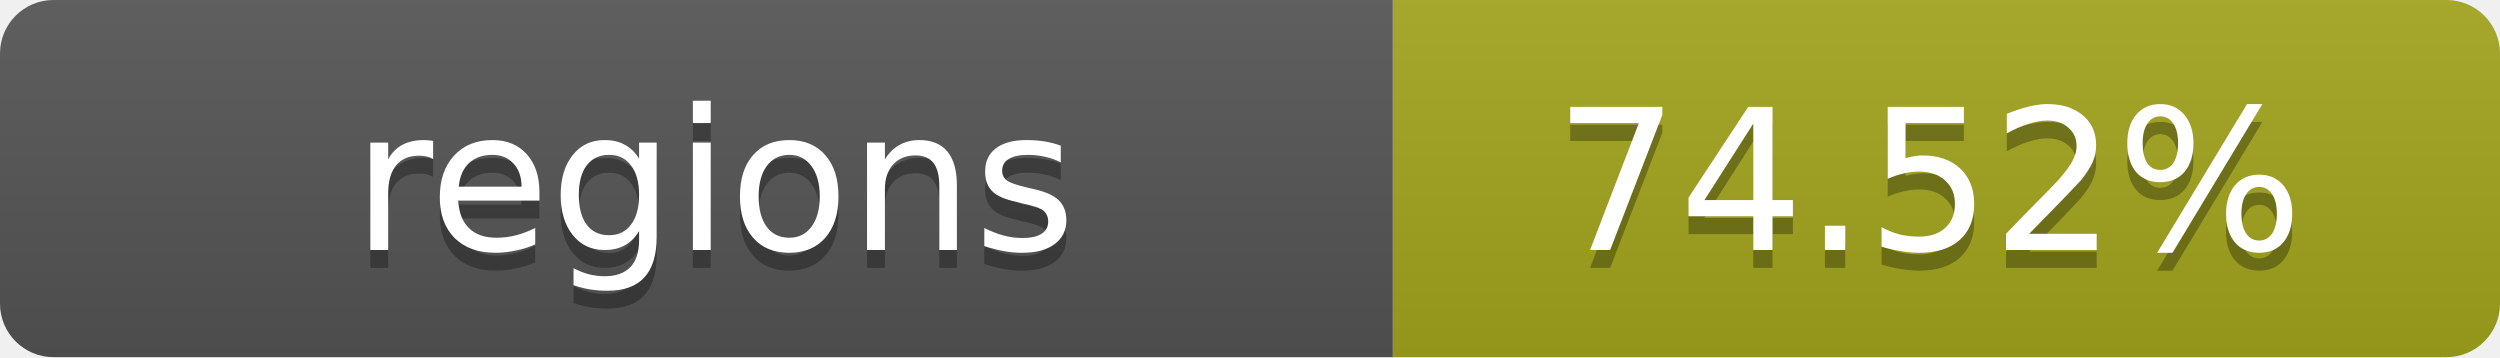
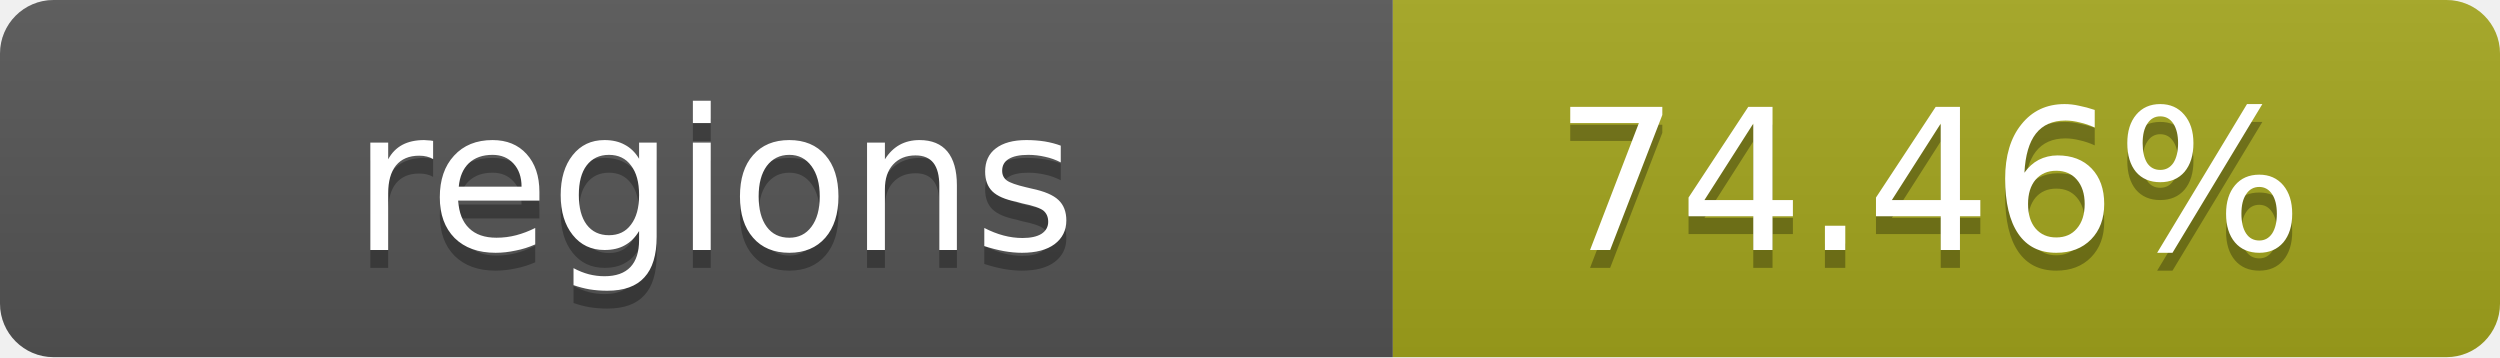
- <svg xmlns="http://www.w3.org/2000/svg" width="140" height="20" role="img" aria-label="regions: 74.52%">
+ <svg xmlns="http://www.w3.org/2000/svg" width="140" height="20" role="img" aria-label="regions: 74.46%">
  <linearGradient id="s" x2="0" y2="100%">
    <stop offset="0" stop-color="#bbb" stop-opacity=".1" />
    <stop offset="1" stop-opacity=".1" />
  </linearGradient>
  <clipPath id="r">
    <rect width="140" height="20" rx="3" fill="#fff" />
  </clipPath>
  <g clip-path="url(#r)">
    <rect width="78" height="20" fill="#555" />
    <rect x="78" width="62" height="20" fill="#a4a61d" />
    <rect width="140" height="20" fill="url(#s)" />
  </g>
  <g fill="#fff" text-anchor="middle" font-family="Verdana,Geneva,DejaVu Sans,sans-serif" text-rendering="geometricPrecision" font-size="11">
    <text x="40" y="15" fill="#010101" fill-opacity=".3">regions</text>
    <text x="40" y="14">regions</text>
-     <text x="108" y="15" fill="#010101" fill-opacity=".3">74.52%</text>
-     <text x="108" y="14">74.52%</text>
+     <text x="108" y="15" fill="#010101" fill-opacity=".3">74.46%</text>
+     <text x="108" y="14">74.46%</text>
  </g>
</svg>
